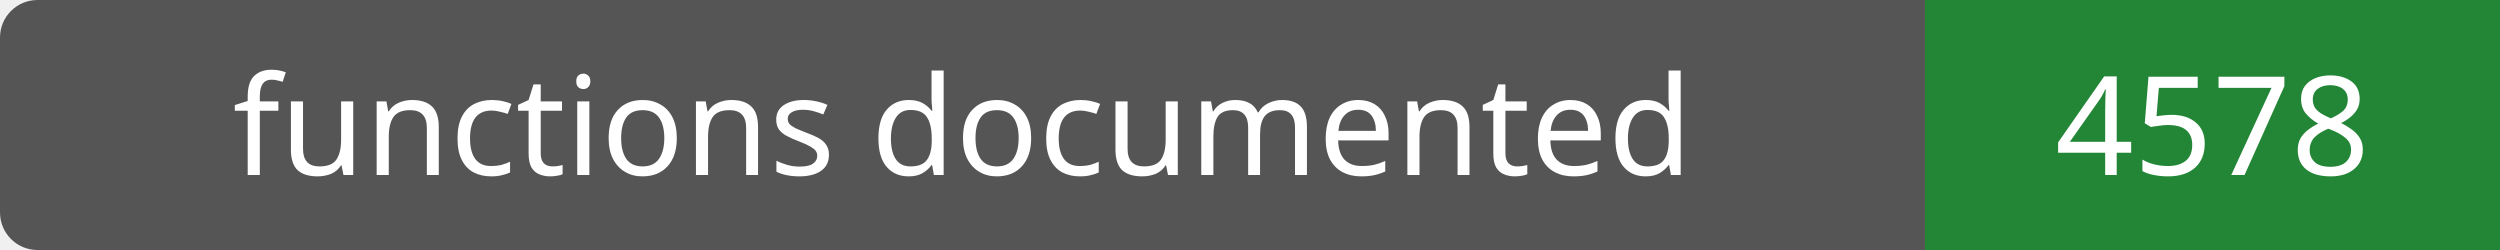
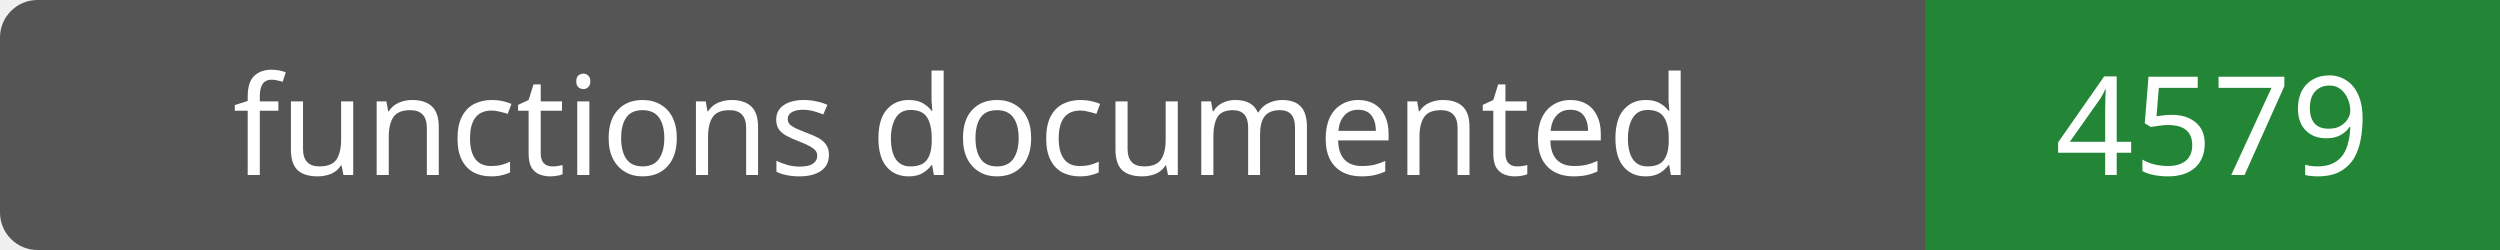
- <svg xmlns="http://www.w3.org/2000/svg" width="200" height="20" role="img" aria-label="functions documented: 4578">
+ <svg xmlns="http://www.w3.org/2000/svg" width="200" height="20" role="img" aria-label="functions documented: 4579">
  <rect width="200" height="20" rx="3" fill="#555" />
  <path fill="#238636" d="M154 0h46v20H154z" />
  <g fill="#fff" text-anchor="middle" font-family="Verdana,sans-serif" font-size="11">
    <text x="77.0" y="14">functions documented</text>
-     <text x="177.0" y="14">4578</text>
+     <text x="177.0" y="14">4579</text>
  </g>
</svg>
